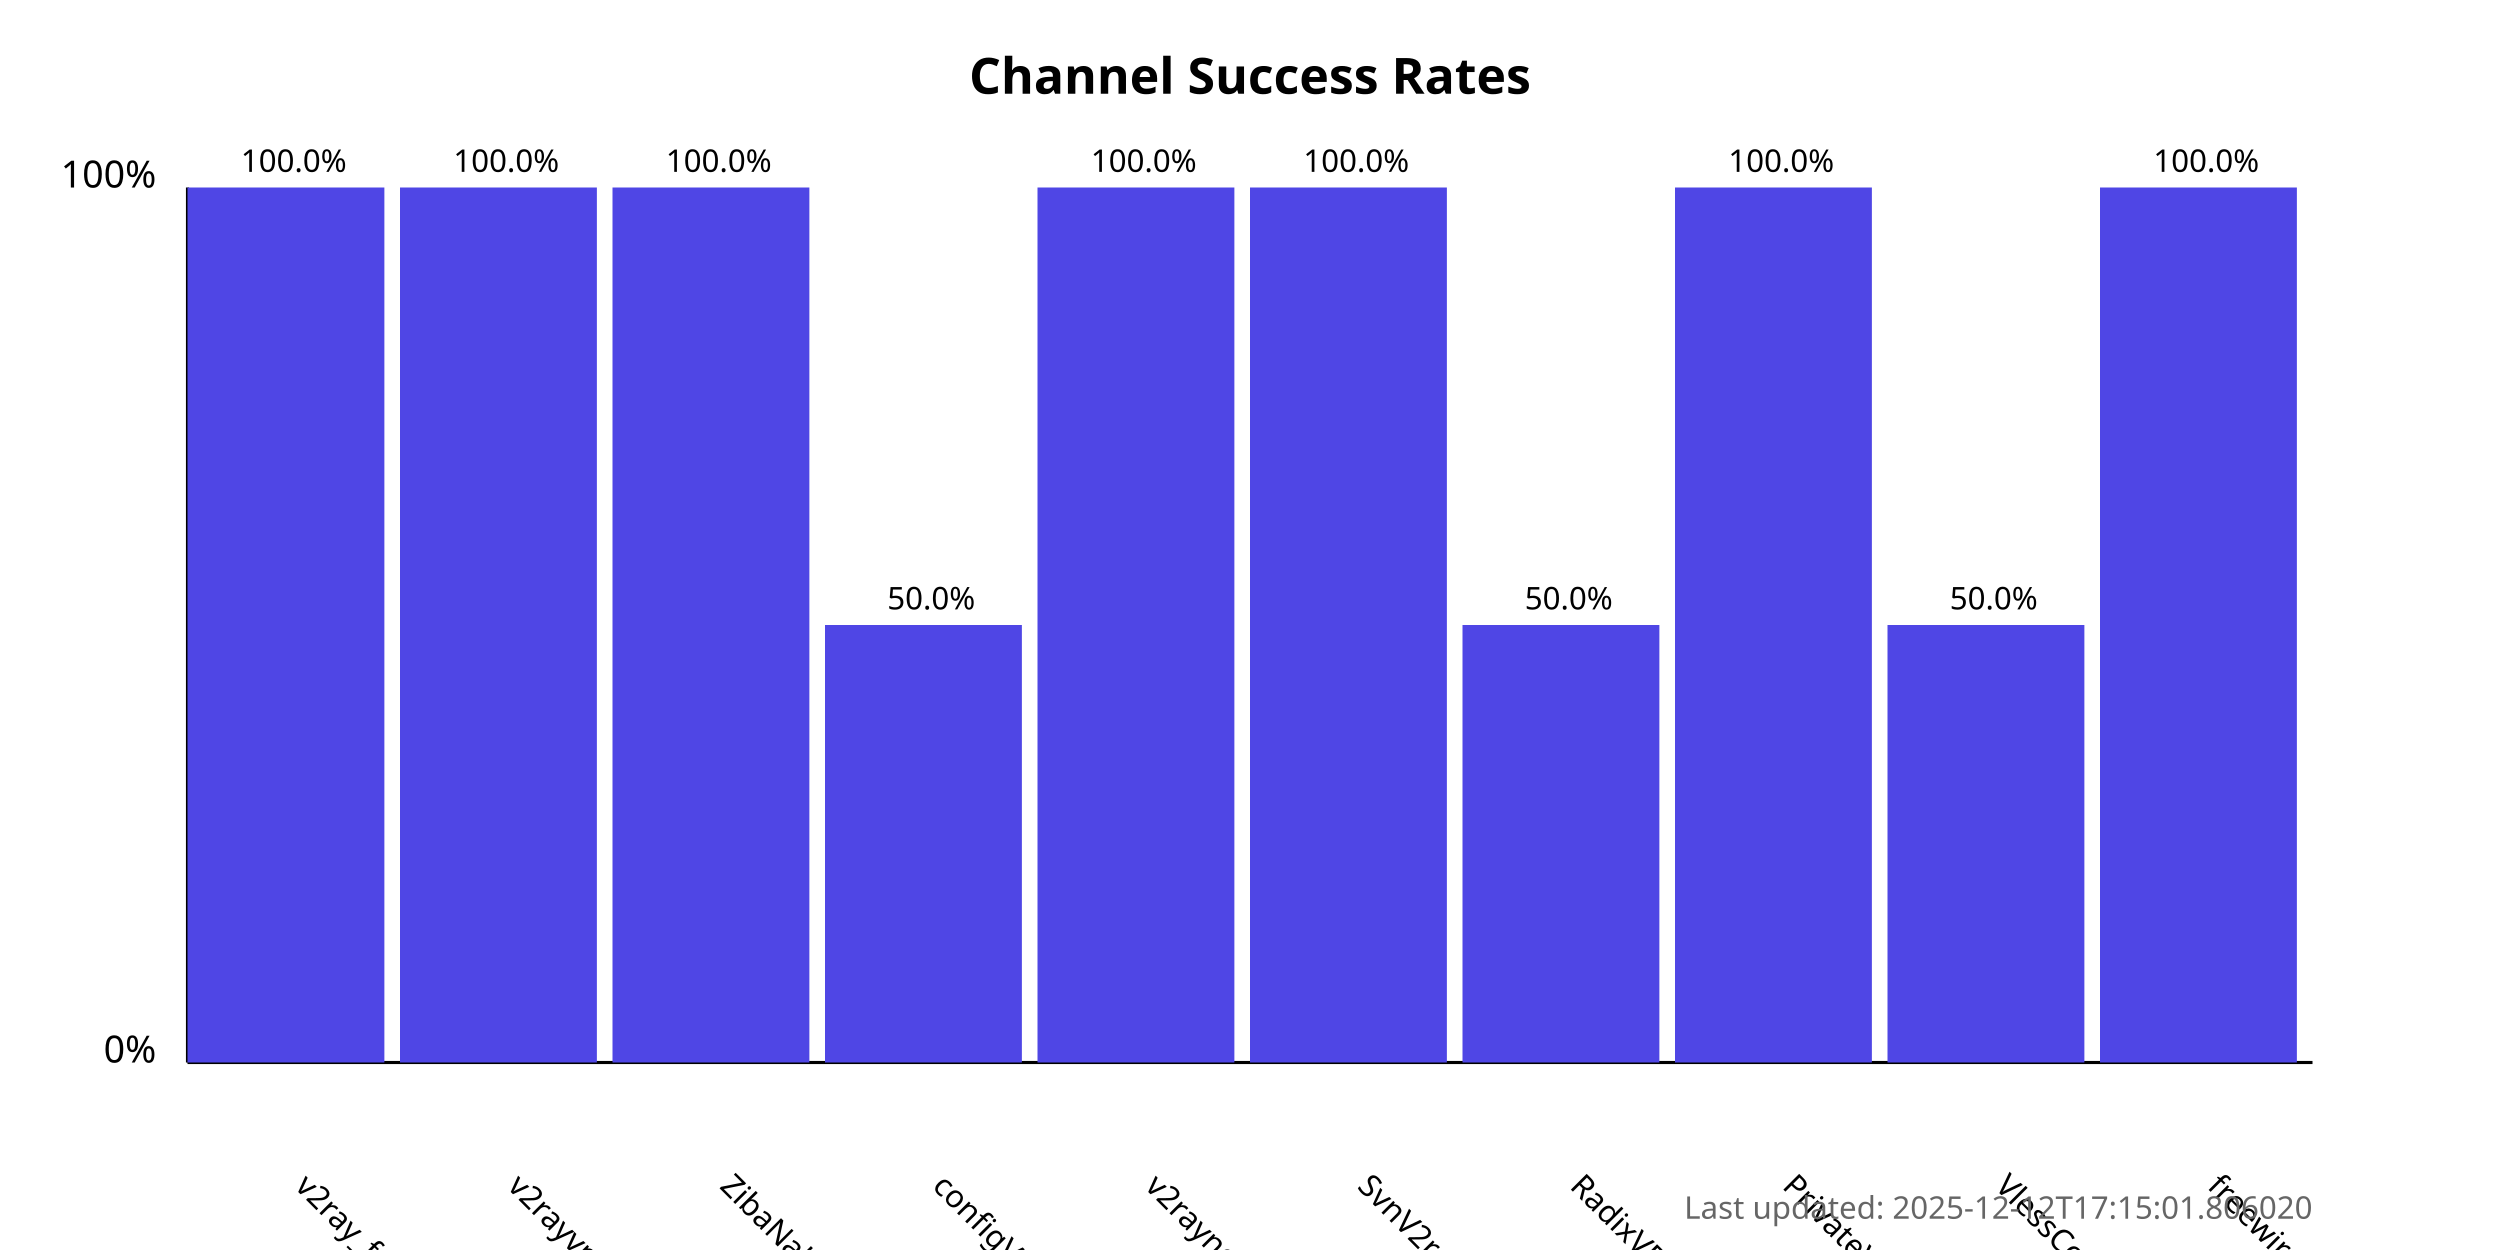
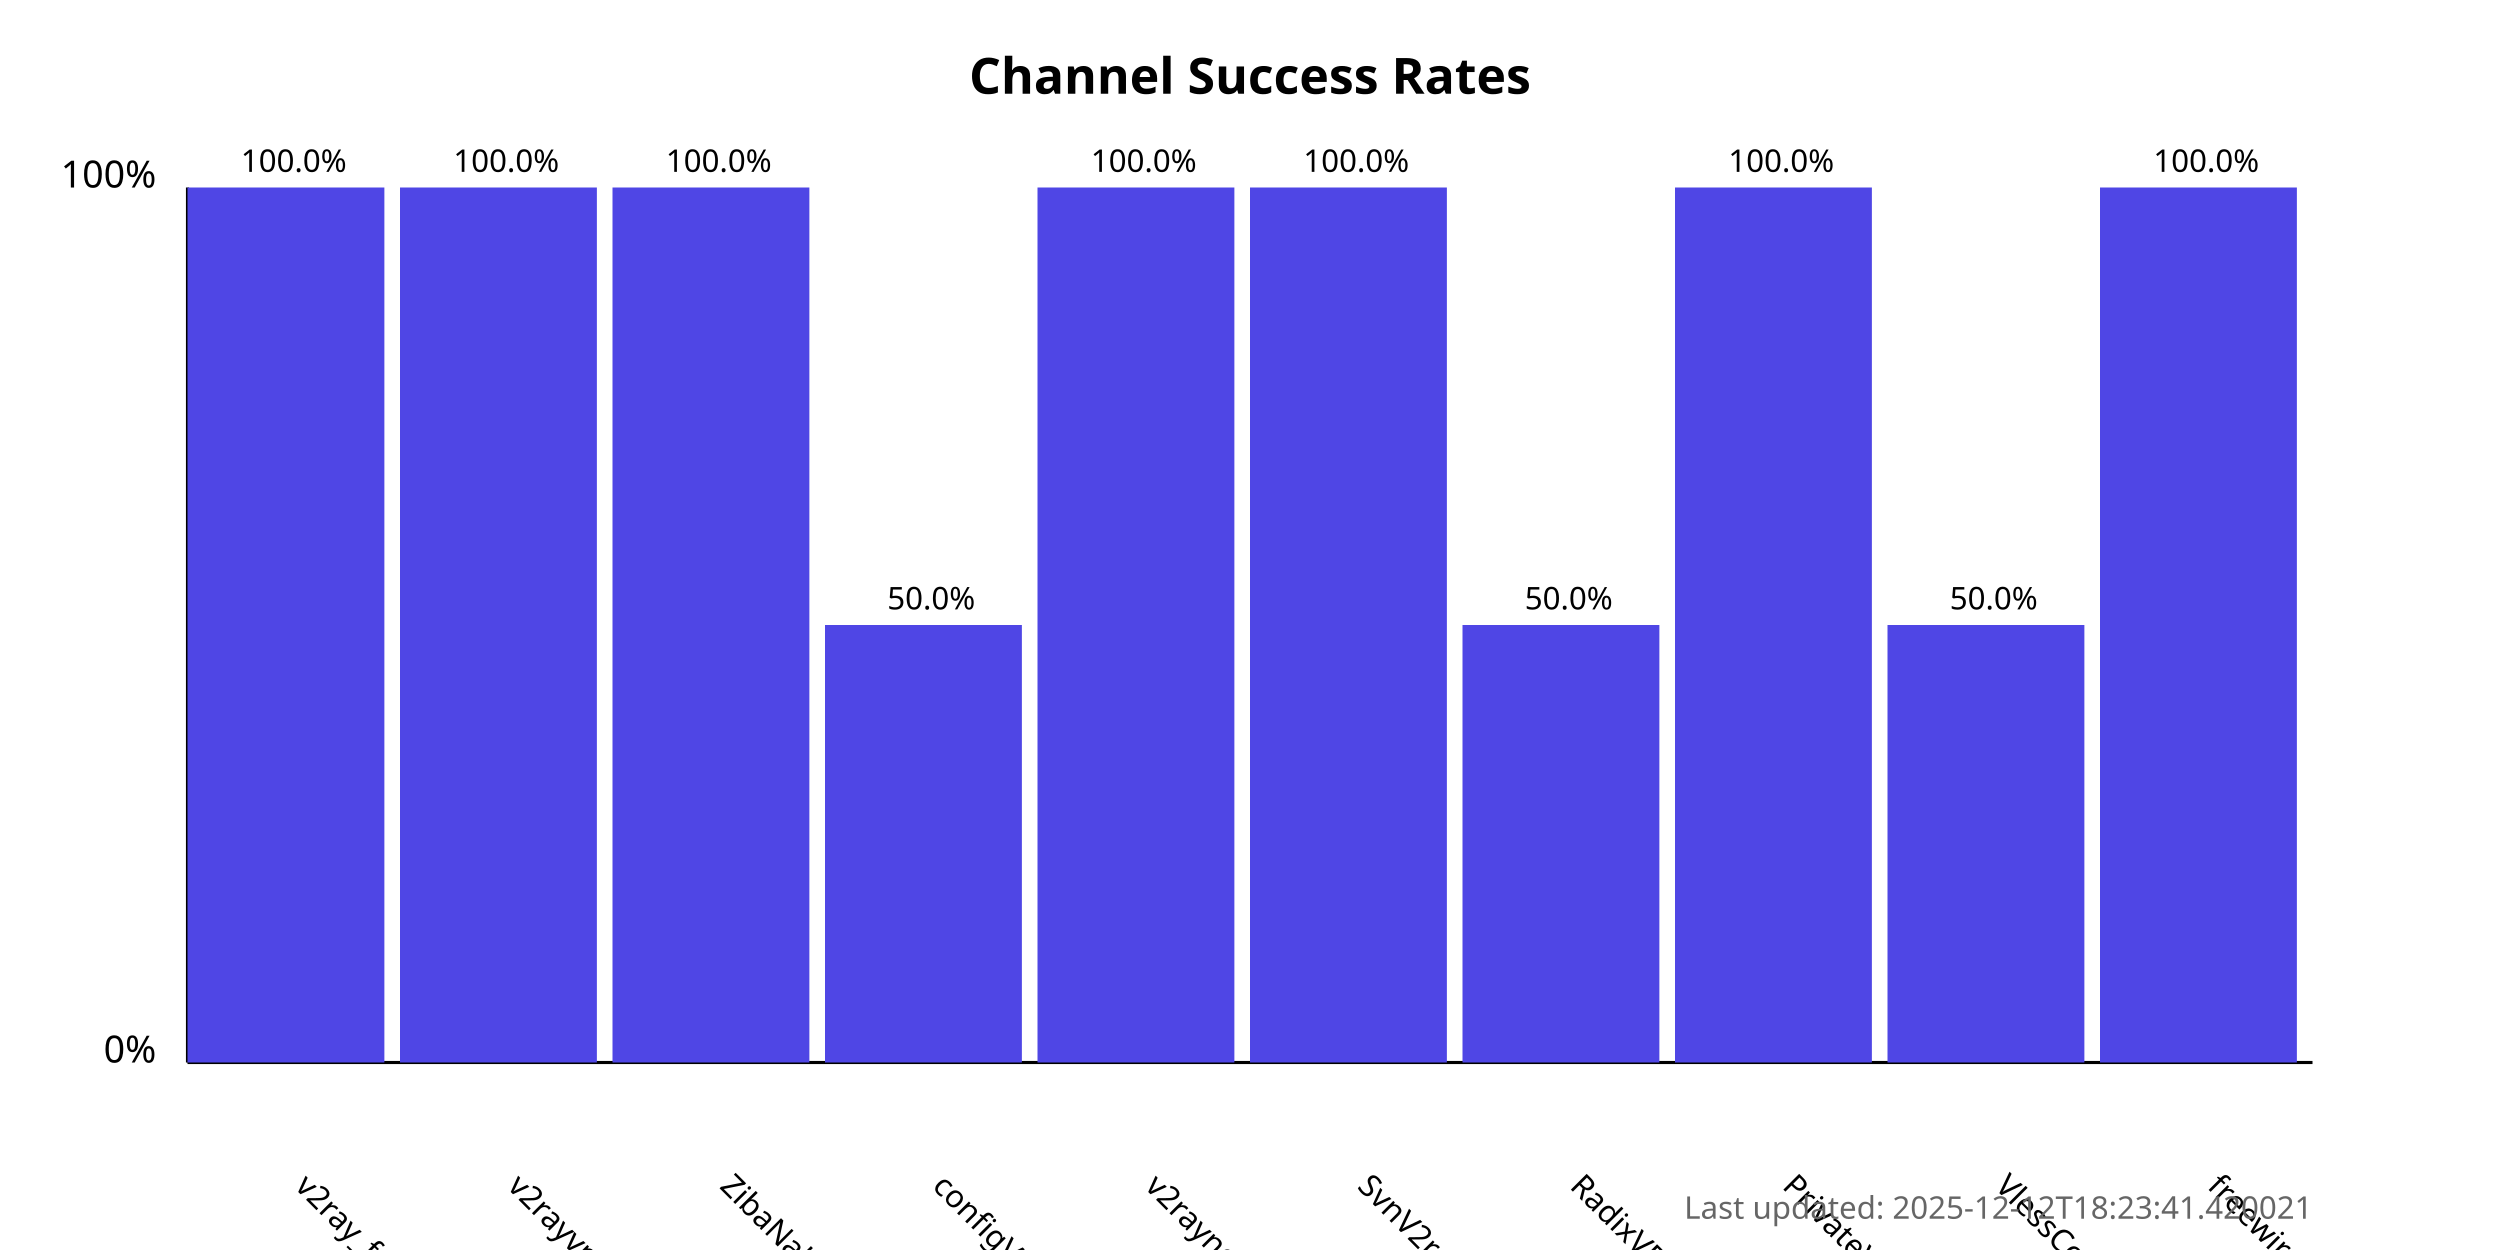
<svg xmlns="http://www.w3.org/2000/svg" width="800" height="400">
  <style>
            .chart-title { font: bold 16px sans-serif; }
            .axis-label { font: 12px sans-serif; }
            .tick-label { font: 10px sans-serif; }
            .bar { fill: #4f46e5; }
            .bar:hover { fill: #6366f1; }
            .timestamp { font: 10px sans-serif; fill: #666; }
        </style>
  <text x="400.0" y="30" text-anchor="middle" class="chart-title">
            Channel Success Rates
        </text>
  <line x1="60" y1="340" x2="60" y2="60" stroke="black" stroke-width="1" />
  <line x1="60" y1="340" x2="740" y2="340" stroke="black" stroke-width="1" />
  <text x="50" y="340" text-anchor="end" class="axis-label">0%</text>
  <text x="50" y="60" text-anchor="end" class="axis-label">100%</text>
  <g>
    <rect x="60" y="60.0" width="63.0" height="280.0" class="bar" />
    <text x="94.0" y="380" transform="rotate(45, 94.0, 380)" text-anchor="start" class="tick-label">
                v2ray_free_conf
            </text>
    <text x="94.0" y="55.0" text-anchor="middle" class="tick-label">
                100.0%
            </text>
  </g>
  <g>
    <rect x="128.0" y="60.0" width="63.0" height="280.0" class="bar" />
    <text x="162.0" y="380" transform="rotate(45, 162.0, 380)" text-anchor="start" class="tick-label">
                v2rayvpno
            </text>
    <text x="162.0" y="55.0" text-anchor="middle" class="tick-label">
                100.0%
            </text>
  </g>
  <g>
    <rect x="196.0" y="60.0" width="63.0" height="280.0" class="bar" />
    <text x="230.0" y="380" transform="rotate(45, 230.0, 380)" text-anchor="start" class="tick-label">
                ZibaNabz
            </text>
    <text x="230.0" y="55.0" text-anchor="middle" class="tick-label">
                100.0%
            </text>
  </g>
  <g>
    <rect x="264.0" y="200.0" width="63.0" height="140.0" class="bar" />
    <text x="298.0" y="380" transform="rotate(45, 298.0, 380)" text-anchor="start" class="tick-label">
                configV2rayForFree
            </text>
    <text x="298.0" y="195.0" text-anchor="middle" class="tick-label">
                50.0%
            </text>
  </g>
  <g>
    <rect x="332.0" y="60.0" width="63.0" height="280.0" class="bar" />
    <text x="366.0" y="380" transform="rotate(45, 366.0, 380)" text-anchor="start" class="tick-label">
                v2rayngvpn
            </text>
    <text x="366.0" y="55.0" text-anchor="middle" class="tick-label">
                100.0%
            </text>
  </g>
  <g>
    <rect x="400.0" y="60.0" width="63.0" height="280.0" class="bar" />
    <text x="434.0" y="380" transform="rotate(45, 434.0, 380)" text-anchor="start" class="tick-label">
                SvnV2ray
            </text>
    <text x="434.0" y="55.0" text-anchor="middle" class="tick-label">
                100.0%
            </text>
  </g>
  <g>
    <rect x="468.0" y="200.0" width="63.0" height="140.0" class="bar" />
    <text x="502.0" y="380" transform="rotate(45, 502.0, 380)" text-anchor="start" class="tick-label">
                RadixVPN
            </text>
    <text x="502.0" y="195.0" text-anchor="middle" class="tick-label">
                50.0%
            </text>
  </g>
  <g>
    <rect x="536.0" y="60.0" width="63.0" height="280.0" class="bar" />
    <text x="570.0" y="380" transform="rotate(45, 570.0, 380)" text-anchor="start" class="tick-label">
                PrivateVPNs
            </text>
    <text x="570.0" y="55.0" text-anchor="middle" class="tick-label">
                100.0%
            </text>
  </g>
  <g>
    <rect x="604.0" y="200.0" width="63.0" height="140.0" class="bar" />
    <text x="638.0" y="380" transform="rotate(45, 638.0, 380)" text-anchor="start" class="tick-label">
                VlessConfig
            </text>
    <text x="638.0" y="195.0" text-anchor="middle" class="tick-label">
                50.0%
            </text>
  </g>
  <g>
    <rect x="672.0" y="60.0" width="63.0" height="280.0" class="bar" />
    <text x="706.0" y="380" transform="rotate(45, 706.0, 380)" text-anchor="start" class="tick-label">
                freewireguard
            </text>
    <text x="706.0" y="55.0" text-anchor="middle" class="tick-label">
                100.0%
            </text>
  </g>
  <text x="740" y="390" text-anchor="end" class="timestamp">
-             Last updated: 2025-12-12T17:15:01.806020
+             Last updated: 2025-12-12T18:23:41.420021
        </text>
</svg>
